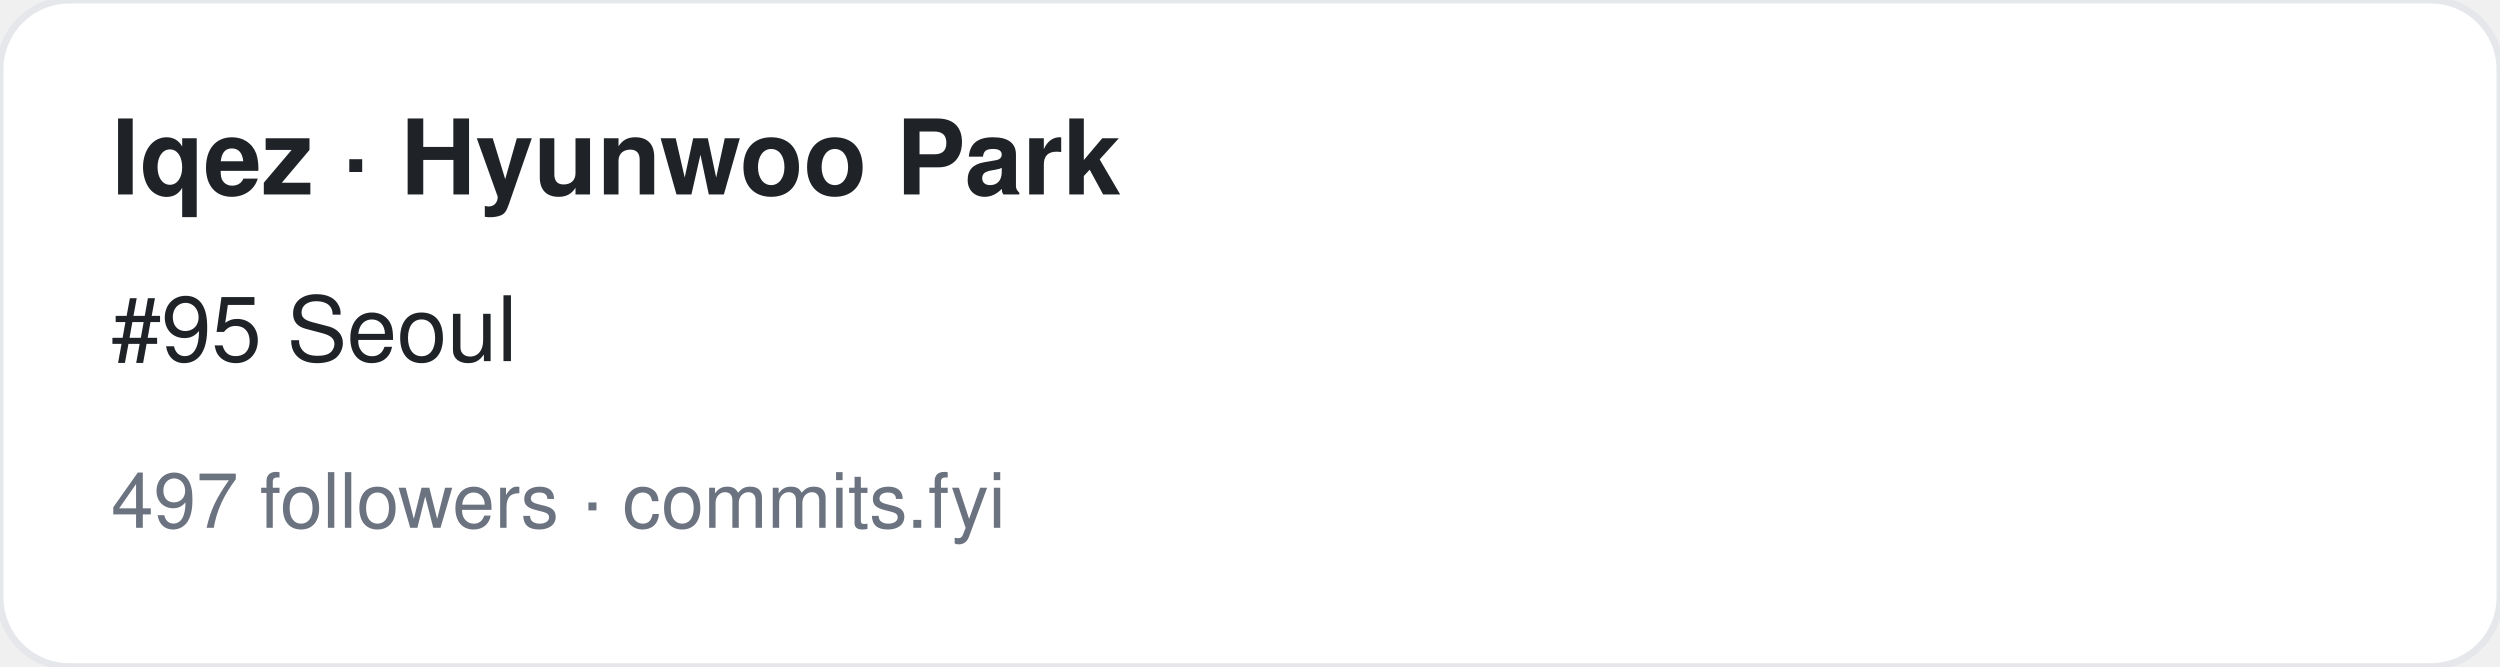
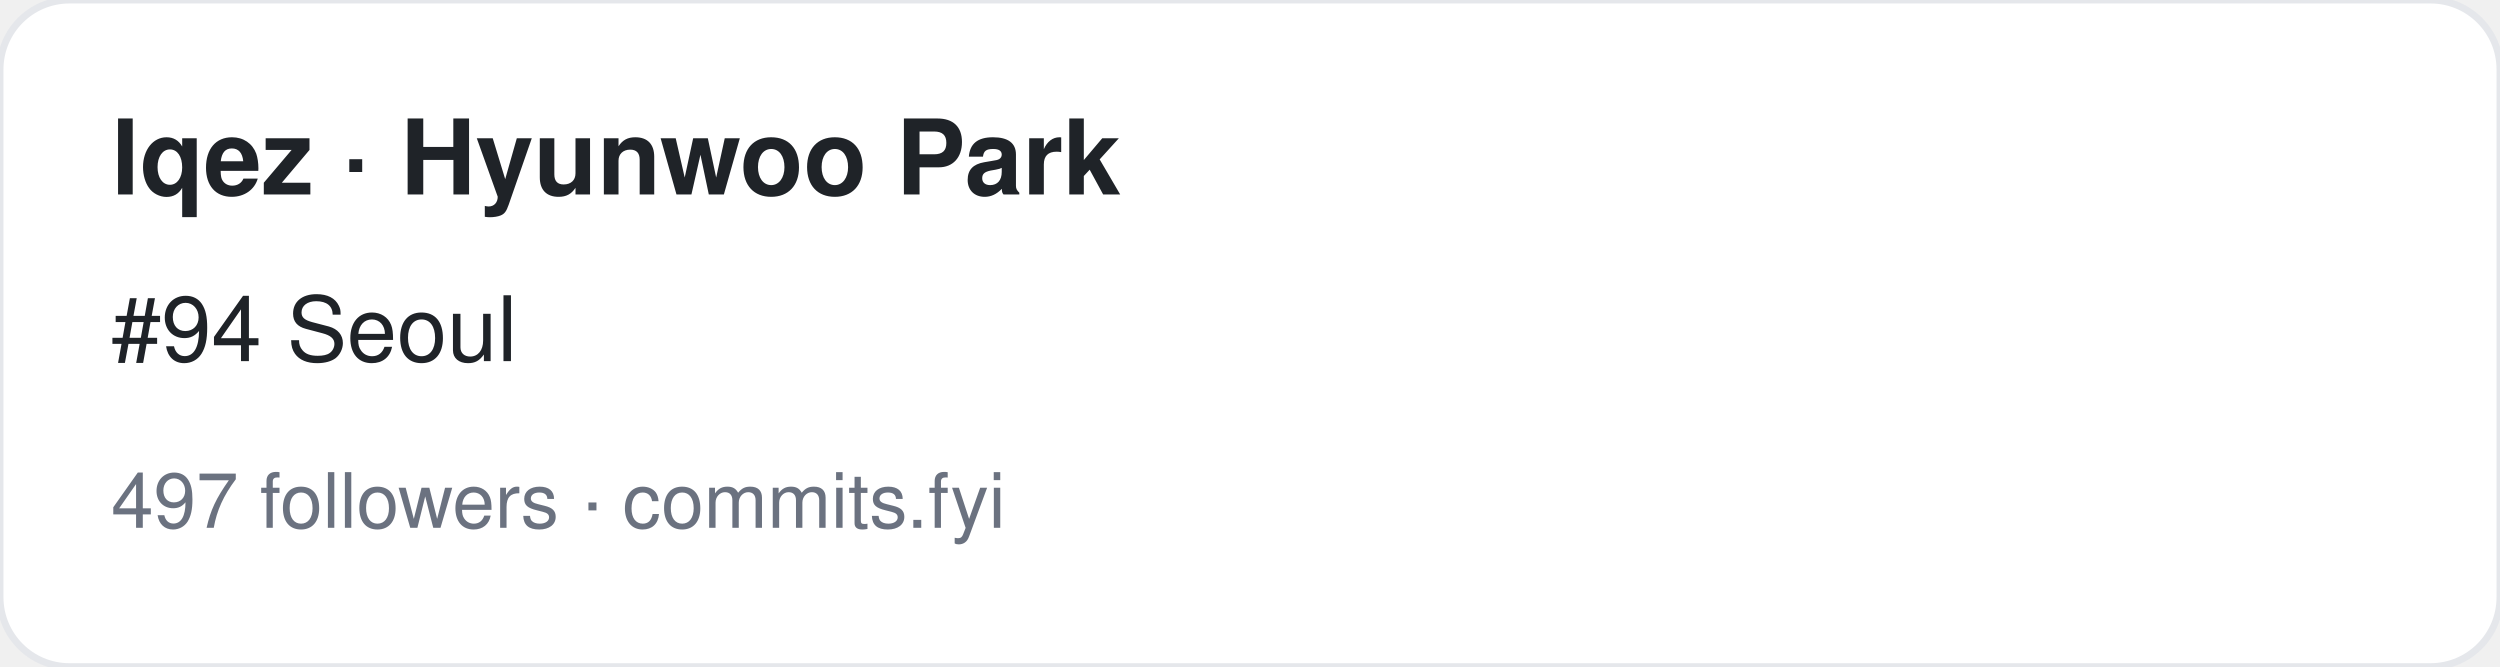
<svg xmlns="http://www.w3.org/2000/svg" width="360" height="96" viewBox="0 0 360 96" font-family="-apple-system,BlinkMacSystemFont,Segoe UI,Helvetica,Arial,sans-serif">
  <rect width="360" height="96" rx="10" fill="#ffffff" stroke="#e5e7eb" />
  <text x="16" y="28" font-size="15" font-weight="700" fill="#1f2328">lqez · Hyunwoo Park</text>
-   <text x="16" y="52" font-size="13" fill="#1f2328">#95 Seoul</text>
+   <text x="16" y="52" font-size="13" fill="#1f2328">#94 Seoul</text>
  <text x="16" y="76" font-size="11" fill="#6b7280">497 followers · commits.fyi</text>
</svg>
